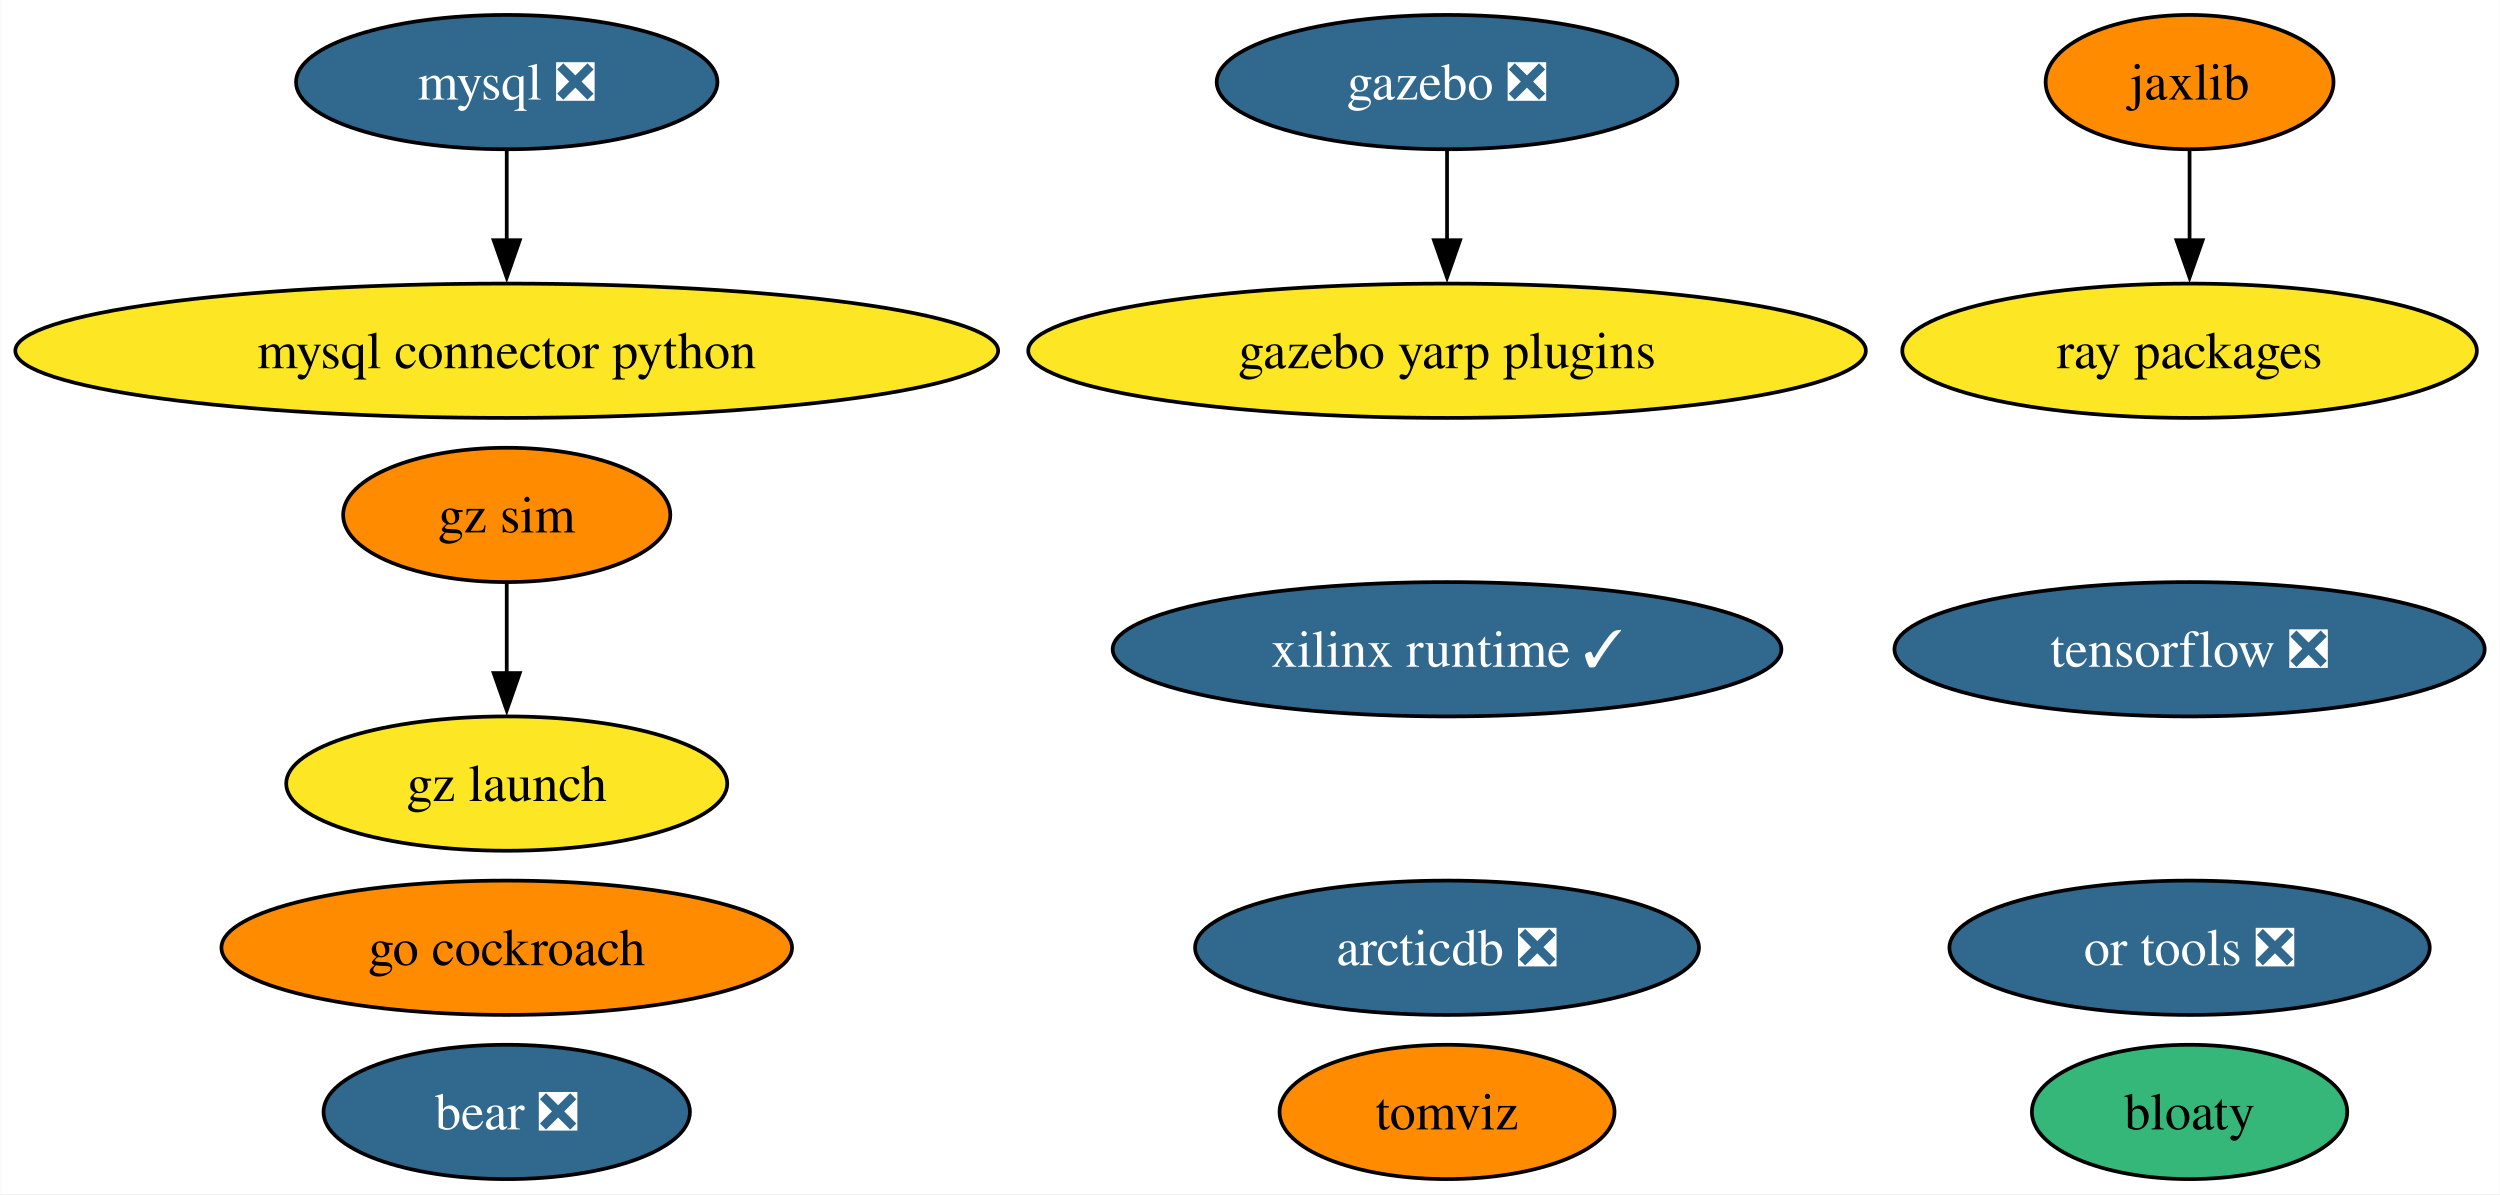
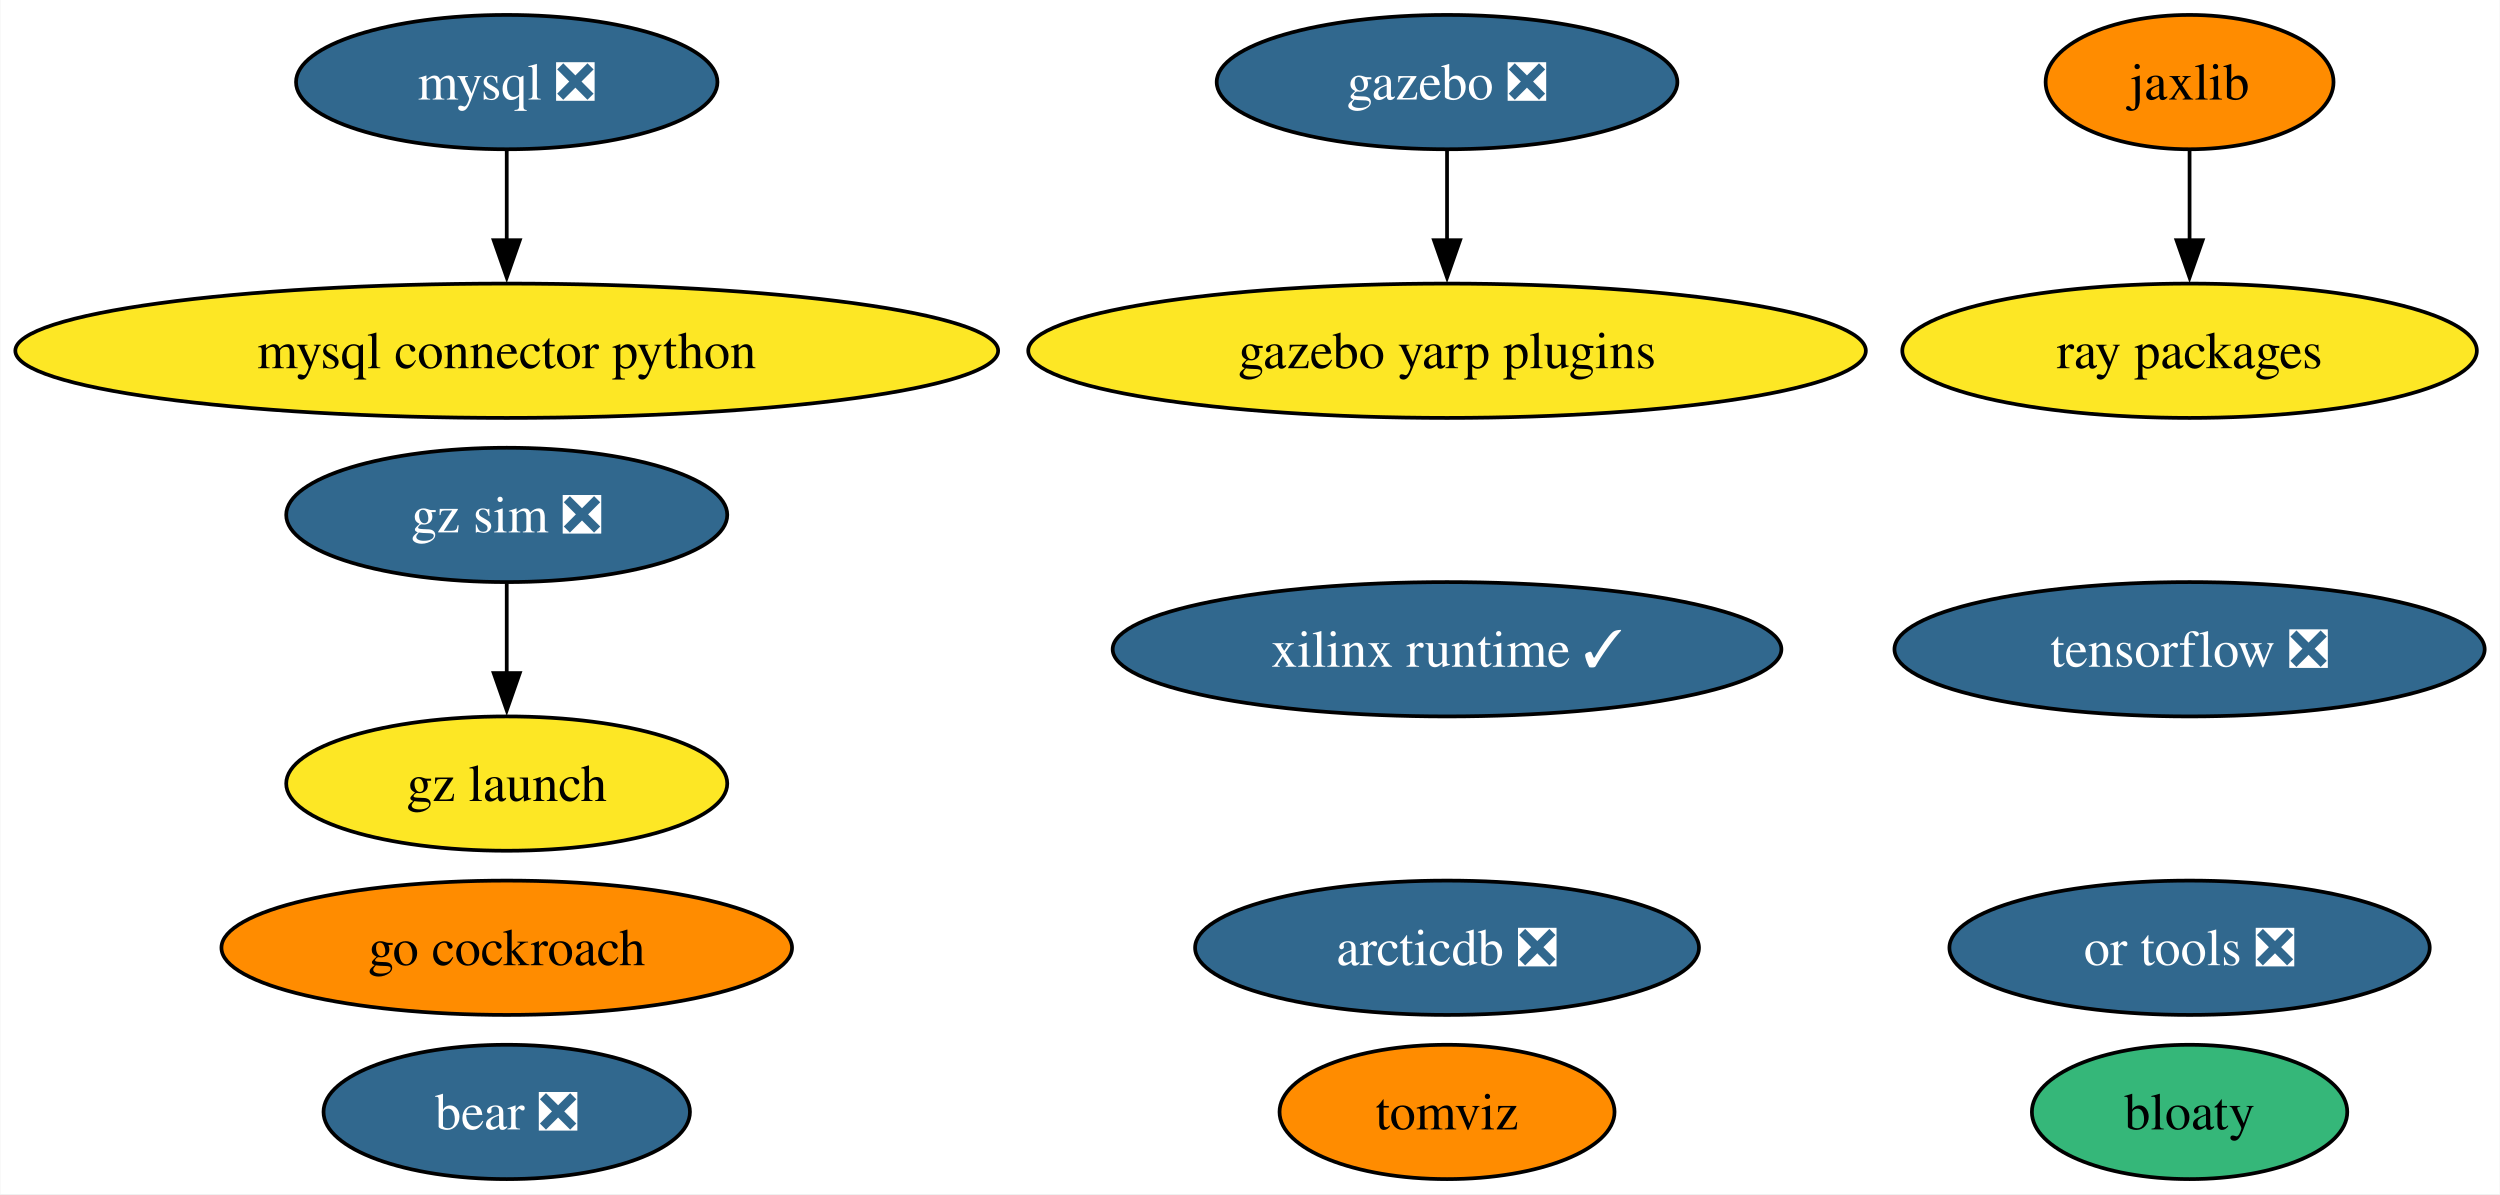
<svg xmlns="http://www.w3.org/2000/svg" xmlns:xlink="http://www.w3.org/1999/xlink" width="670pt" height="320pt" viewBox="0.00 0.00 669.79 320.00">
  <g id="graph0" class="graph" transform="scale(1 1) rotate(0) translate(4 316)">
    <polygon fill="white" stroke="none" points="-4,4 -4,-316 665.79,-316 665.79,4 -4,4" />
    <g id="node1" class="node">
      <g id="a_node1">
        <a xlink:href="https://github.com/conda-forge/mysql-feedstock/pull/92" xlink:title="mysql ❎">
          <ellipse fill="#31688e" stroke="black" cx="131.7" cy="-294" rx="56.47" ry="18" />
          <text text-anchor="middle" x="131.7" y="-289.32" font-family="Times,serif" font-size="14.00" fill="white">mysql ❎</text>
        </a>
      </g>
    </g>
    <g id="node2" class="node">
      <g id="a_node2">
        <a xlink:href="https://github.com/conda-forge/mysql-connector-python-feedstock" xlink:title="mysql connector python">
          <ellipse fill="#fde725" stroke="black" cx="131.7" cy="-222" rx="131.7" ry="18" />
          <text text-anchor="middle" x="131.7" y="-217.32" font-family="Times,serif" font-size="14.00">mysql connector python</text>
        </a>
      </g>
    </g>
    <g id="edge1" class="edge">
      <path fill="none" stroke="black" d="M131.7,-275.7C131.7,-268.41 131.7,-259.73 131.7,-251.54" />
      <polygon fill="black" stroke="black" points="135.2,-251.62 131.7,-241.62 128.2,-251.62 135.2,-251.62" />
    </g>
    <g id="node3" class="node">
      <g id="a_node3">
        <a xlink:href="https://github.com/conda-forge/tensorflow-feedstock/pull/371" xlink:title="tensorflow ❎">
          <ellipse fill="#31688e" stroke="black" cx="582.7" cy="-142" rx="79.09" ry="18" />
          <text text-anchor="middle" x="582.7" y="-137.32" font-family="Times,serif" font-size="14.00" fill="white">tensorflow ❎</text>
        </a>
      </g>
    </g>
    <g id="node4" class="node">
      <g id="a_node4">
        <a xlink:href="https://github.com/conda-forge/jaxlib-feedstock" xlink:title="jaxlib">
          <ellipse fill="#ff8c00" stroke="black" cx="582.7" cy="-294" rx="38.58" ry="18" />
          <text text-anchor="middle" x="582.7" y="-289.32" font-family="Times,serif" font-size="14.00">jaxlib</text>
        </a>
      </g>
    </g>
    <g id="node7" class="node">
      <g id="a_node7">
        <a xlink:href="https://github.com/conda-forge/ray-packages-feedstock" xlink:title="ray packages">
          <ellipse fill="#fde725" stroke="black" cx="582.7" cy="-222" rx="76.99" ry="18" />
          <text text-anchor="middle" x="582.7" y="-217.32" font-family="Times,serif" font-size="14.00">ray packages</text>
        </a>
      </g>
    </g>
    <g id="edge2" class="edge">
      <path fill="none" stroke="black" d="M582.7,-275.7C582.7,-268.41 582.7,-259.73 582.7,-251.54" />
      <polygon fill="black" stroke="black" points="586.2,-251.62 582.7,-241.62 579.2,-251.62 586.2,-251.62" />
    </g>
    <g id="node5" class="node">
      <g id="a_node5">
        <a xlink:href="https://github.com/conda-forge/gazebo-feedstock/pull/201" xlink:title="gazebo ❎">
          <ellipse fill="#31688e" stroke="black" cx="383.7" cy="-294" rx="61.73" ry="18" />
          <text text-anchor="middle" x="383.7" y="-289.32" font-family="Times,serif" font-size="14.00" fill="white">gazebo ❎</text>
        </a>
      </g>
    </g>
    <g id="node14" class="node">
      <g id="a_node14">
        <a xlink:href="https://github.com/conda-forge/gazebo-yarp-plugins-feedstock" xlink:title="gazebo yarp plugins">
          <ellipse fill="#fde725" stroke="black" cx="383.7" cy="-222" rx="112.24" ry="18" />
          <text text-anchor="middle" x="383.7" y="-217.32" font-family="Times,serif" font-size="14.00">gazebo yarp plugins</text>
        </a>
      </g>
    </g>
    <g id="edge3" class="edge">
      <path fill="none" stroke="black" d="M383.7,-275.7C383.7,-268.41 383.7,-259.73 383.7,-251.54" />
      <polygon fill="black" stroke="black" points="387.2,-251.62 383.7,-241.62 380.2,-251.62 387.2,-251.62" />
    </g>
    <g id="node6" class="node">
      <g id="a_node6">
        <a xlink:href="https://github.com/conda-forge/go-cockroach-feedstock" xlink:title="go cockroach">
          <ellipse fill="#ff8c00" stroke="black" cx="131.7" cy="-62" rx="76.46" ry="18" />
          <text text-anchor="middle" x="131.7" y="-57.33" font-family="Times,serif" font-size="14.00">go cockroach</text>
        </a>
      </g>
    </g>
    <g id="node8" class="node">
      <g id="a_node8">
        <a xlink:href="https://github.com/conda-forge/tomviz-feedstock" xlink:title="tomviz">
          <ellipse fill="#ff8c00" stroke="black" cx="383.7" cy="-18" rx="44.89" ry="18" />
          <text text-anchor="middle" x="383.7" y="-13.32" font-family="Times,serif" font-size="14.00">tomviz</text>
        </a>
      </g>
    </g>
    <g id="node9" class="node">
      <g id="a_node9">
        <a xlink:href="https://github.com/conda-forge/or-tools-feedstock/pull/54" xlink:title="or tools ❎">
          <ellipse fill="#31688e" stroke="black" cx="582.7" cy="-62" rx="64.36" ry="18" />
          <text text-anchor="middle" x="582.7" y="-57.33" font-family="Times,serif" font-size="14.00" fill="white">or tools ❎</text>
        </a>
      </g>
    </g>
    <g id="node10" class="node">
      <g id="a_node10">
        <a xlink:href="https://github.com/conda-forge/bear-feedstock/pull/43" xlink:title="bear ❎">
          <ellipse fill="#31688e" stroke="black" cx="131.7" cy="-18" rx="49.1" ry="18" />
          <text text-anchor="middle" x="131.7" y="-13.32" font-family="Times,serif" font-size="14.00" fill="white">bear ❎</text>
        </a>
      </g>
    </g>
    <g id="node11" class="node">
      <g id="a_node11">
        <a xlink:href="https://github.com/conda-forge/xilinx-runtime-feedstock/pull/30" xlink:title="xilinx runtime ✓">
          <ellipse fill="#31688e" stroke="black" cx="383.7" cy="-142" rx="89.61" ry="18" />
          <text text-anchor="middle" x="383.7" y="-137.32" font-family="Times,serif" font-size="14.00" fill="white">xilinx runtime ✓</text>
        </a>
      </g>
    </g>
    <g id="node12" class="node">
      <g id="a_node12">
-         <a xlink:href="https://github.com/conda-forge/gz-sim-feedstock" xlink:title="gz sim">
-           <ellipse fill="#ff8c00" stroke="black" cx="131.7" cy="-178" rx="43.84" ry="18" />
-           <text text-anchor="middle" x="131.7" y="-173.32" font-family="Times,serif" font-size="14.00">gz sim</text>
+         <a xlink:href="https://github.com/conda-forge/gz-sim-feedstock/pull/42" xlink:title="gz sim ❎">
+           <ellipse fill="#31688e" stroke="black" cx="131.7" cy="-178" rx="59.1" ry="18" />
+           <text text-anchor="middle" x="131.7" y="-173.32" font-family="Times,serif" font-size="14.00" fill="white">gz sim ❎</text>
        </a>
      </g>
    </g>
    <g id="node13" class="node">
      <g id="a_node13">
        <a xlink:href="https://github.com/conda-forge/gz-launch-feedstock" xlink:title="gz launch">
          <ellipse fill="#fde725" stroke="black" cx="131.7" cy="-106" rx="59.1" ry="18" />
          <text text-anchor="middle" x="131.7" y="-101.33" font-family="Times,serif" font-size="14.00">gz launch</text>
        </a>
      </g>
    </g>
    <g id="edge4" class="edge">
      <path fill="none" stroke="black" d="M131.7,-159.7C131.7,-152.41 131.7,-143.73 131.7,-135.54" />
      <polygon fill="black" stroke="black" points="135.2,-135.62 131.7,-125.62 128.2,-135.62 135.2,-135.62" />
    </g>
    <g id="node15" class="node">
      <g id="a_node15">
        <a xlink:href="https://github.com/conda-forge/arcticdb-feedstock/pull/159" xlink:title="arcticdb ❎">
          <ellipse fill="#31688e" stroke="black" cx="383.7" cy="-62" rx="67.52" ry="18" />
          <text text-anchor="middle" x="383.7" y="-57.33" font-family="Times,serif" font-size="14.00" fill="white">arcticdb ❎</text>
        </a>
      </g>
    </g>
    <g id="node16" class="node">
      <g id="a_node16">
        <a xlink:href="https://github.com/conda-forge/bloaty-feedstock" xlink:title="bloaty">
          <ellipse fill="#35b779" stroke="black" cx="582.7" cy="-18" rx="42.26" ry="18" />
          <text text-anchor="middle" x="582.7" y="-13.32" font-family="Times,serif" font-size="14.00">bloaty</text>
        </a>
      </g>
    </g>
  </g>
</svg>
